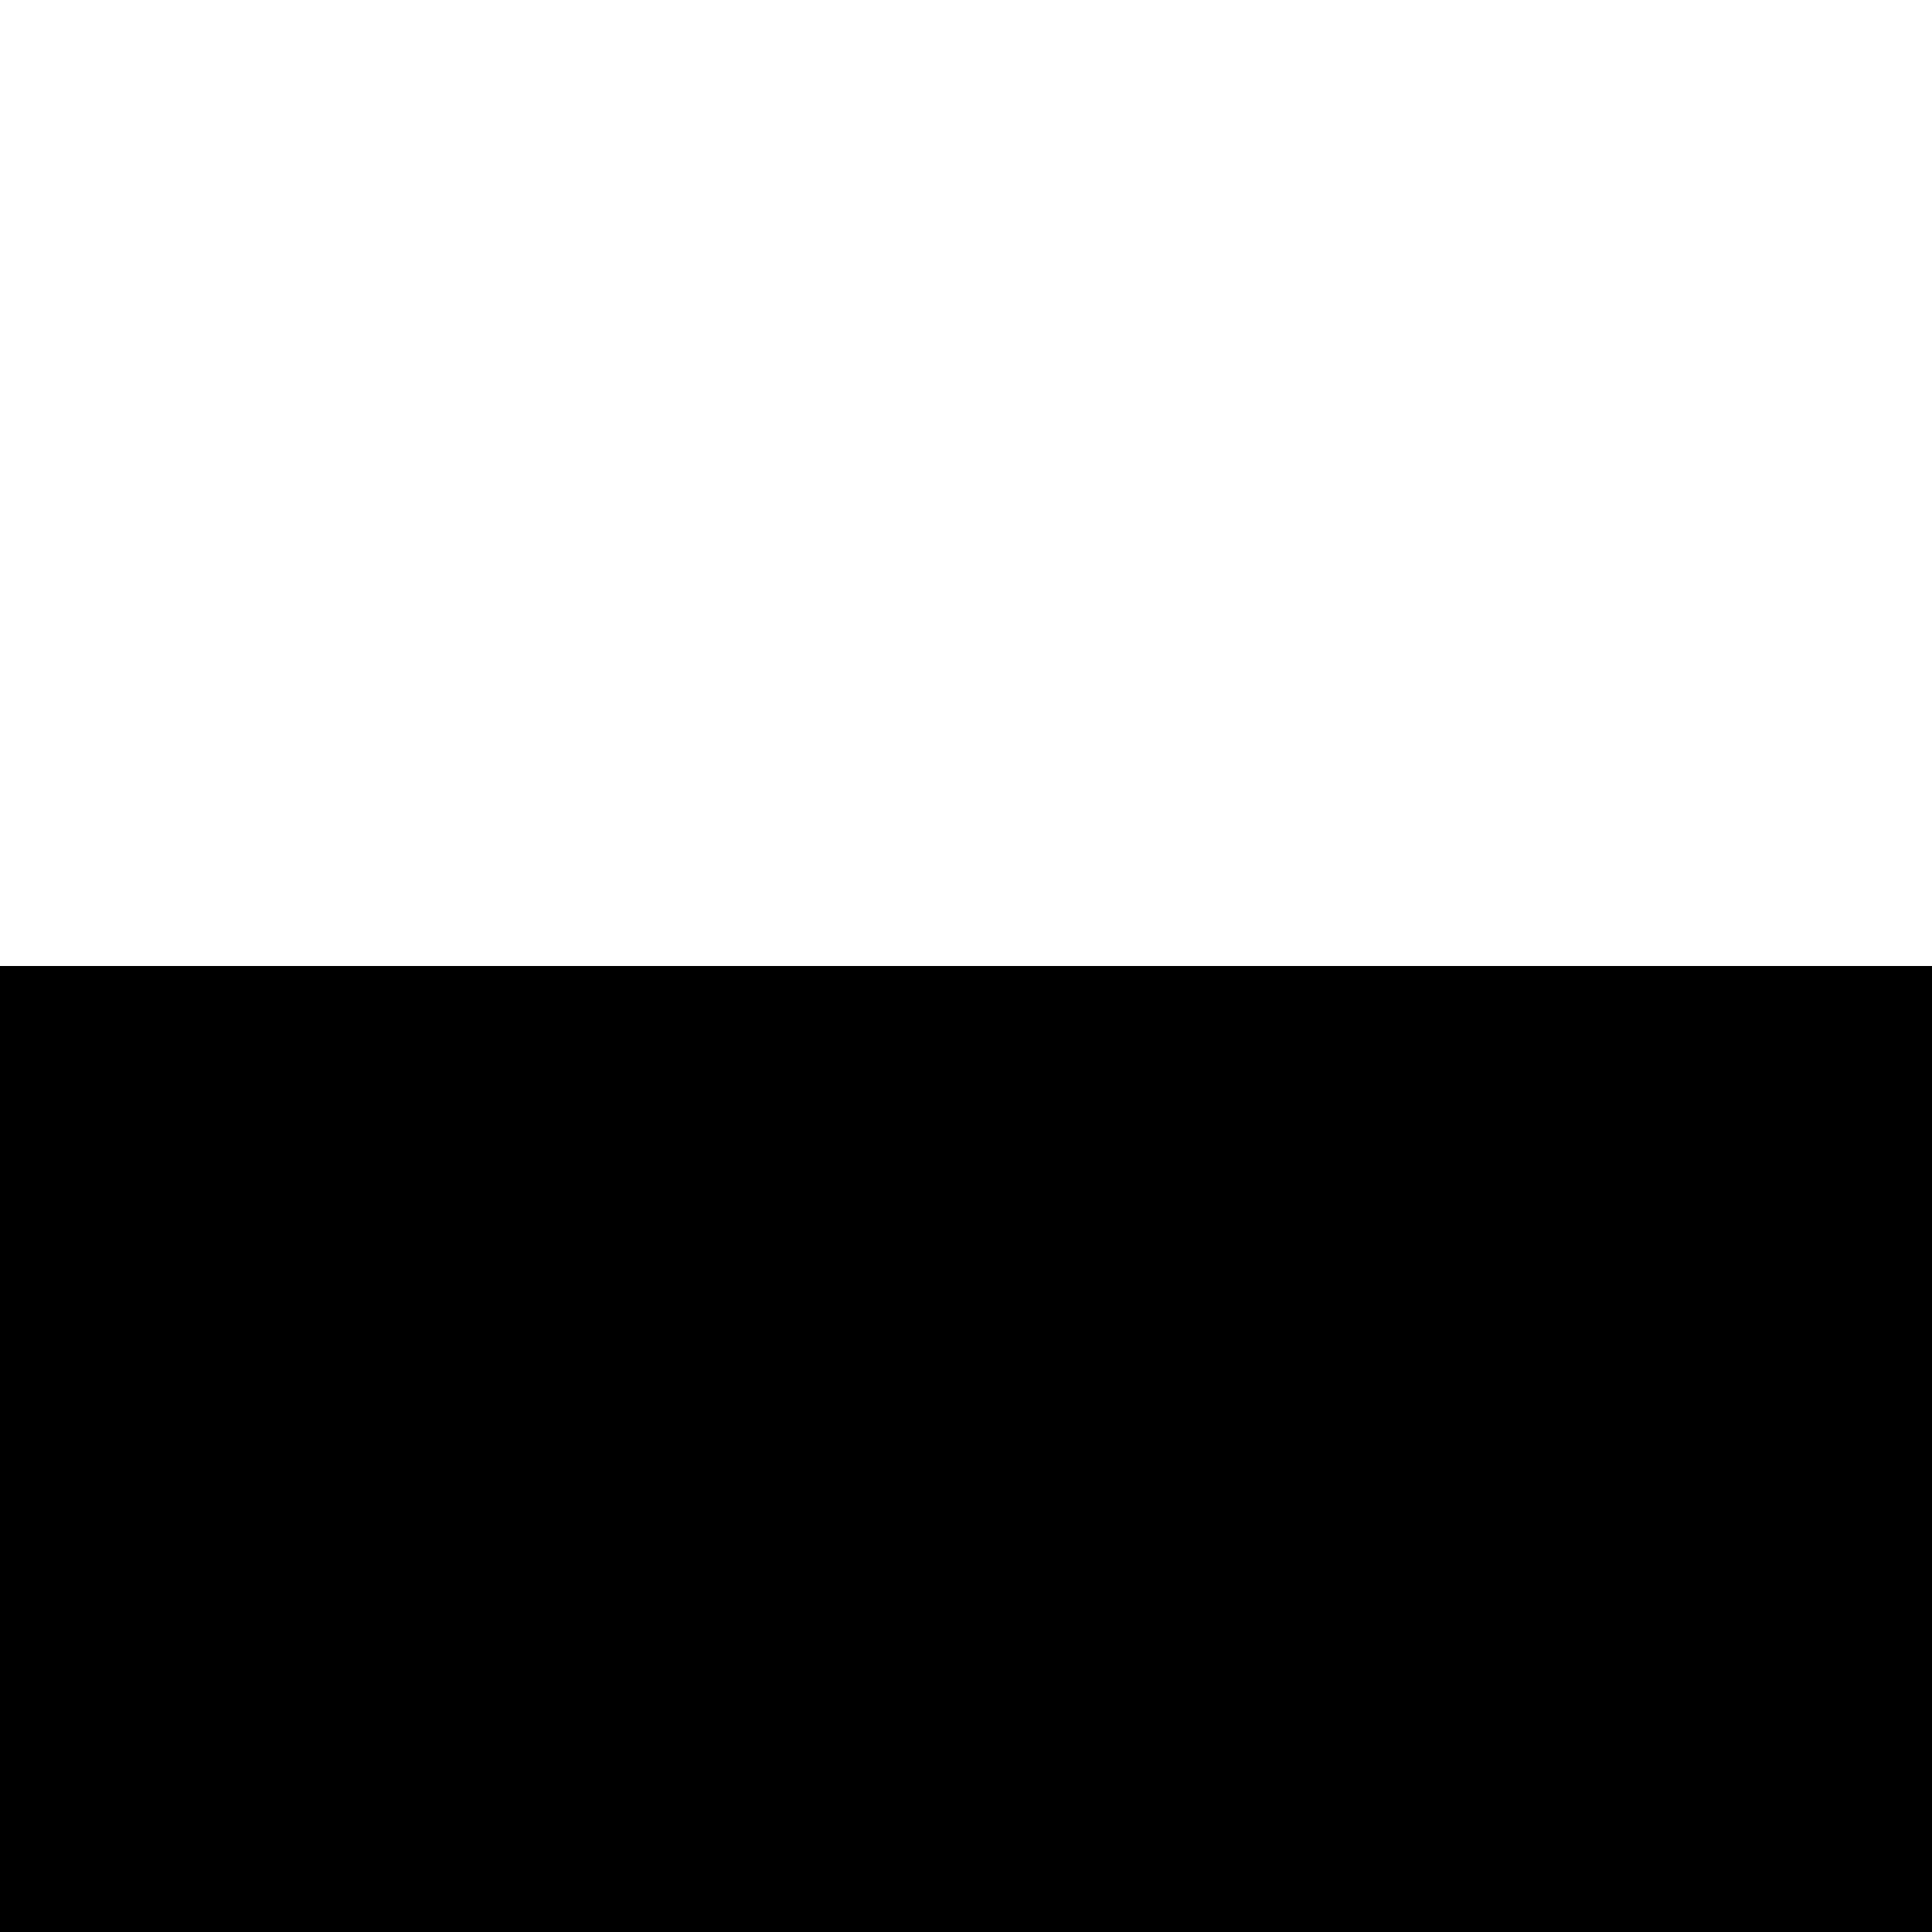
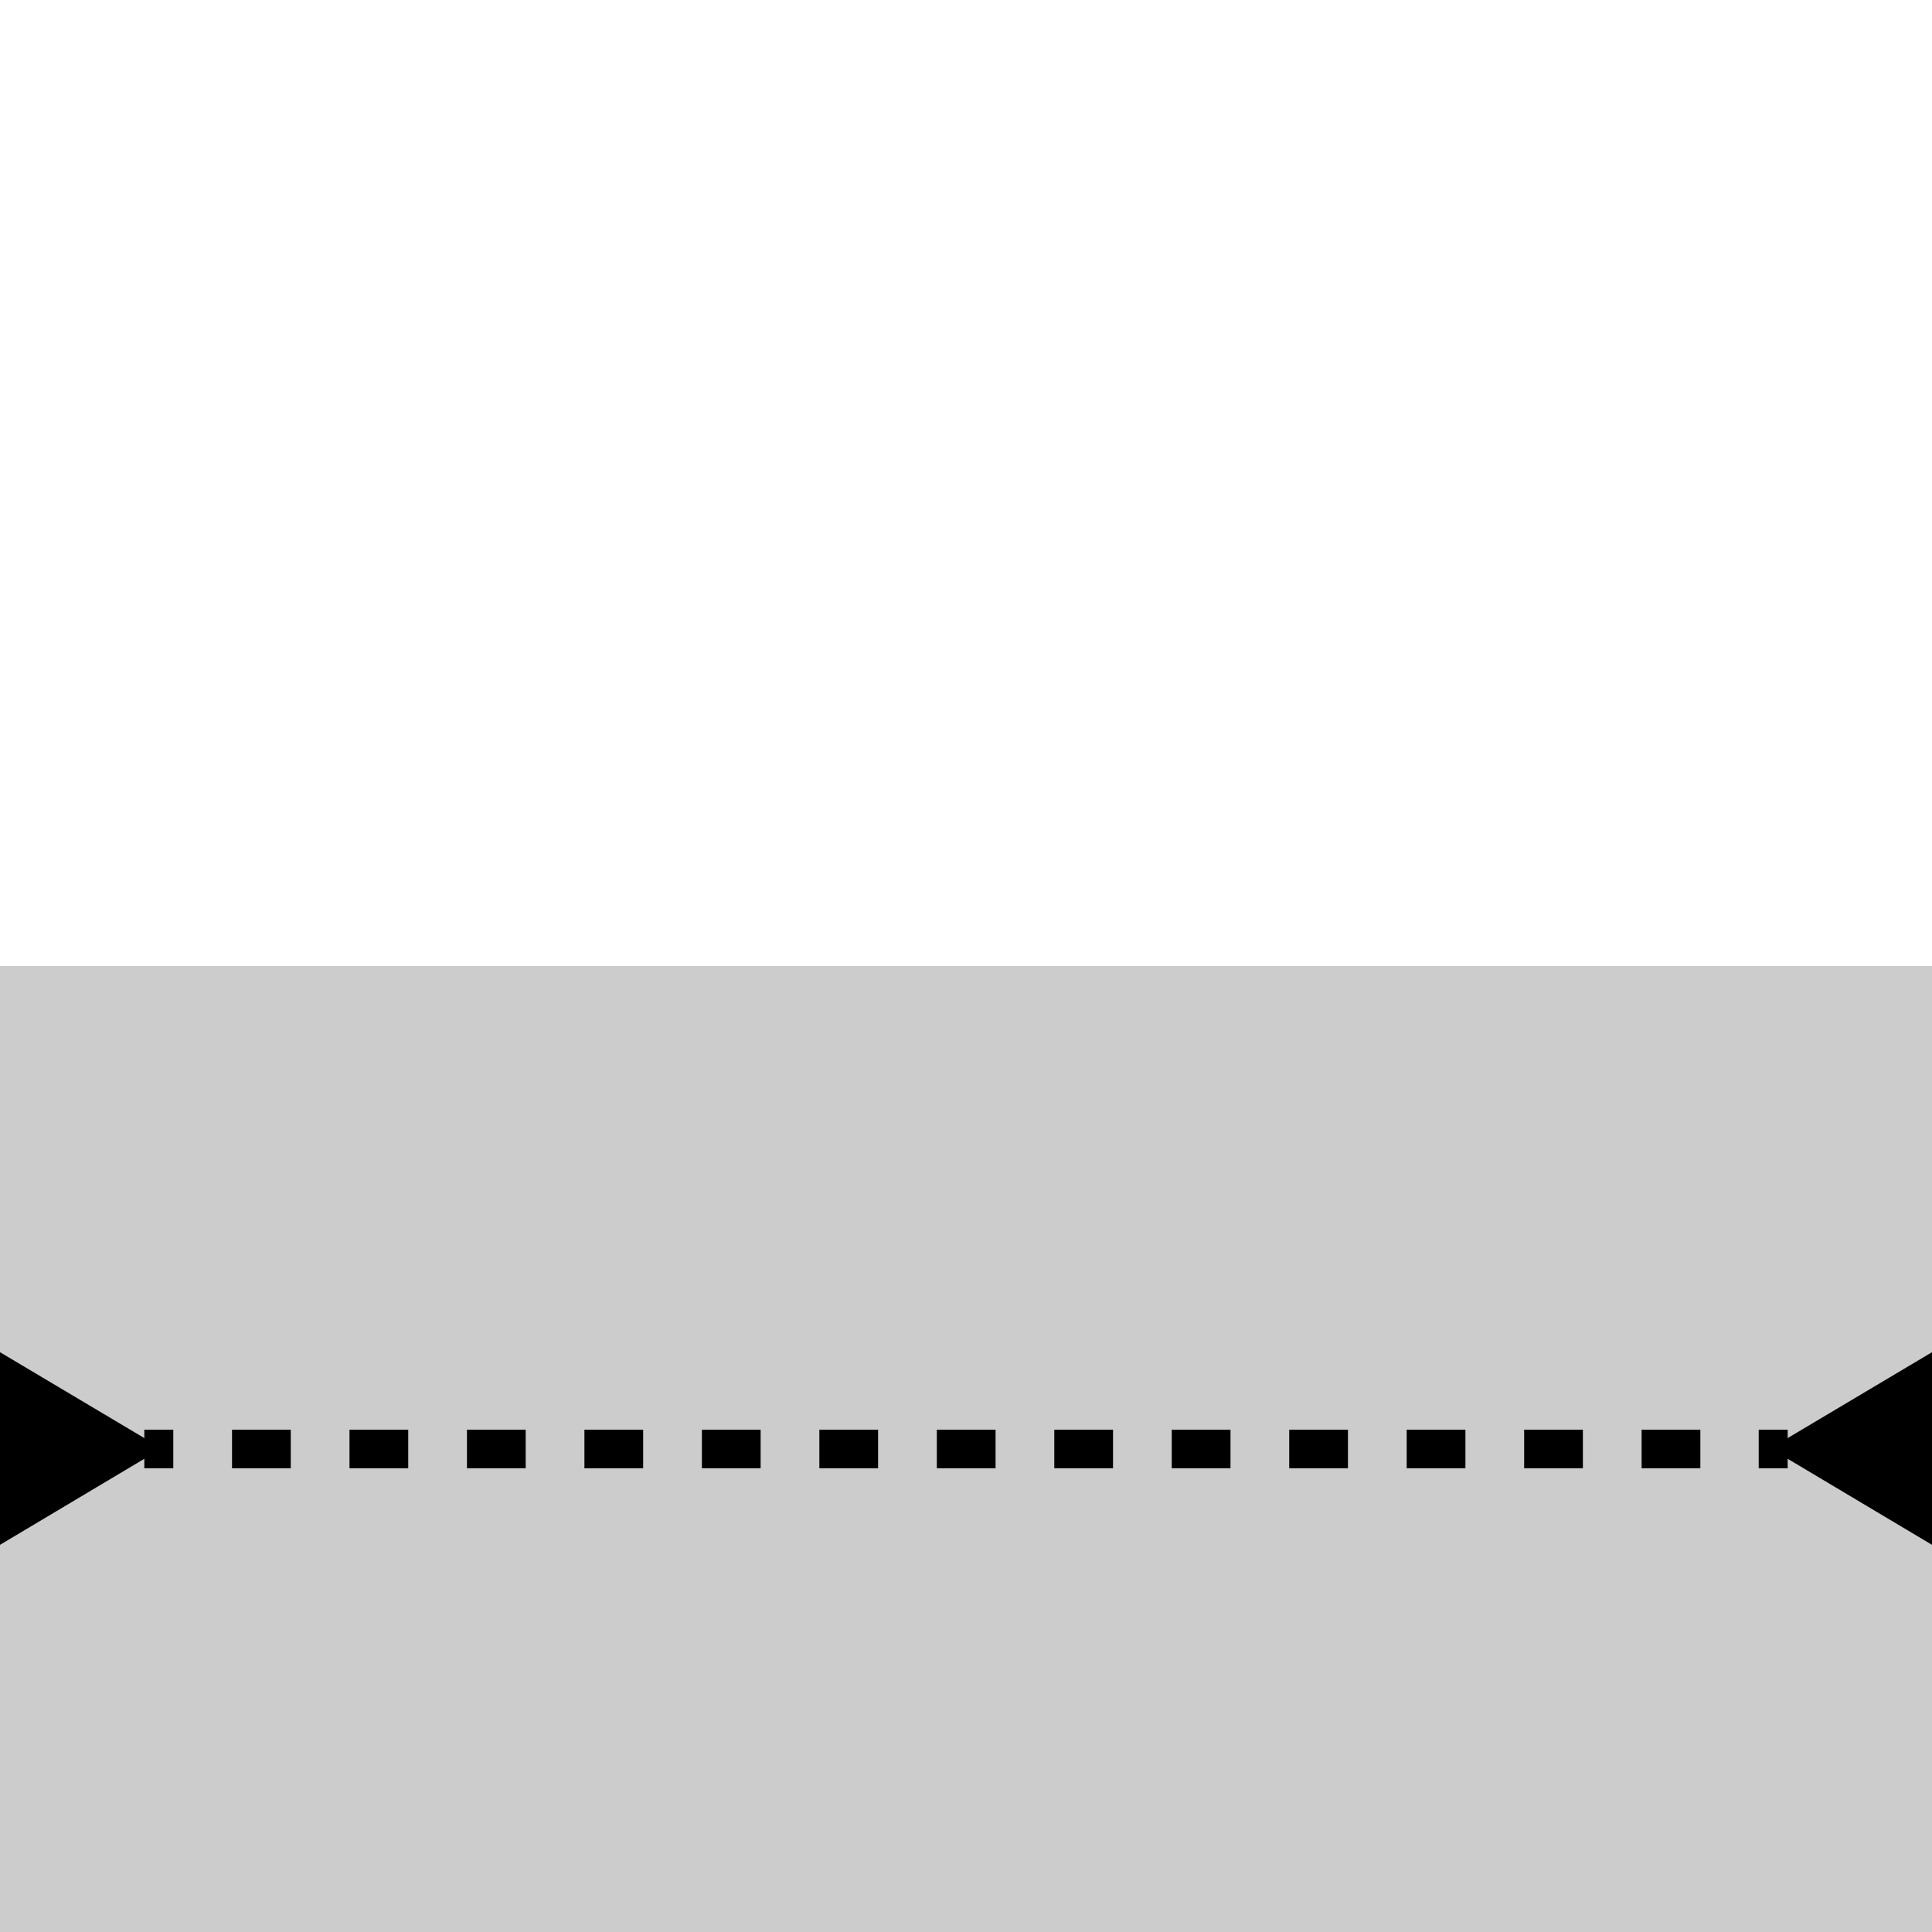
- <svg xmlns="http://www.w3.org/2000/svg" id="Layer_1" version="1.1" viewBox="0 0 100 100">
-   <rect y="50" width="100" height="50" />
+ <svg xmlns="http://www.w3.org/2000/svg" id="Layer_1" width="100" height="100" version="1.1" viewBox="0 0 100 100">
+   <rect y="50" width="100" height="50" isolation="isolate" opacity=".2" />
+   <g>
+     <line x1="7.47" y1="75" x2="8.97" y2="75" fill="none" stroke="#000" stroke-miterlimit="10" stroke-width="2" />
+     <line x1="12.01" y1="75" x2="89.51" y2="75" fill="none" stroke="#000" stroke-dasharray="3.04 3.04" stroke-miterlimit="10" stroke-width="2" />
+     <line x1="91.03" y1="75" x2="92.53" y2="75" fill="none" stroke="#000" stroke-miterlimit="10" stroke-width="2" />
+     <polygon points="0 79.96 8.37 74.97 0 69.99 0 79.96" />
+     <polygon points="100 79.96 91.63 74.97 100 69.99 100 79.96" />
+   </g>
</svg>
